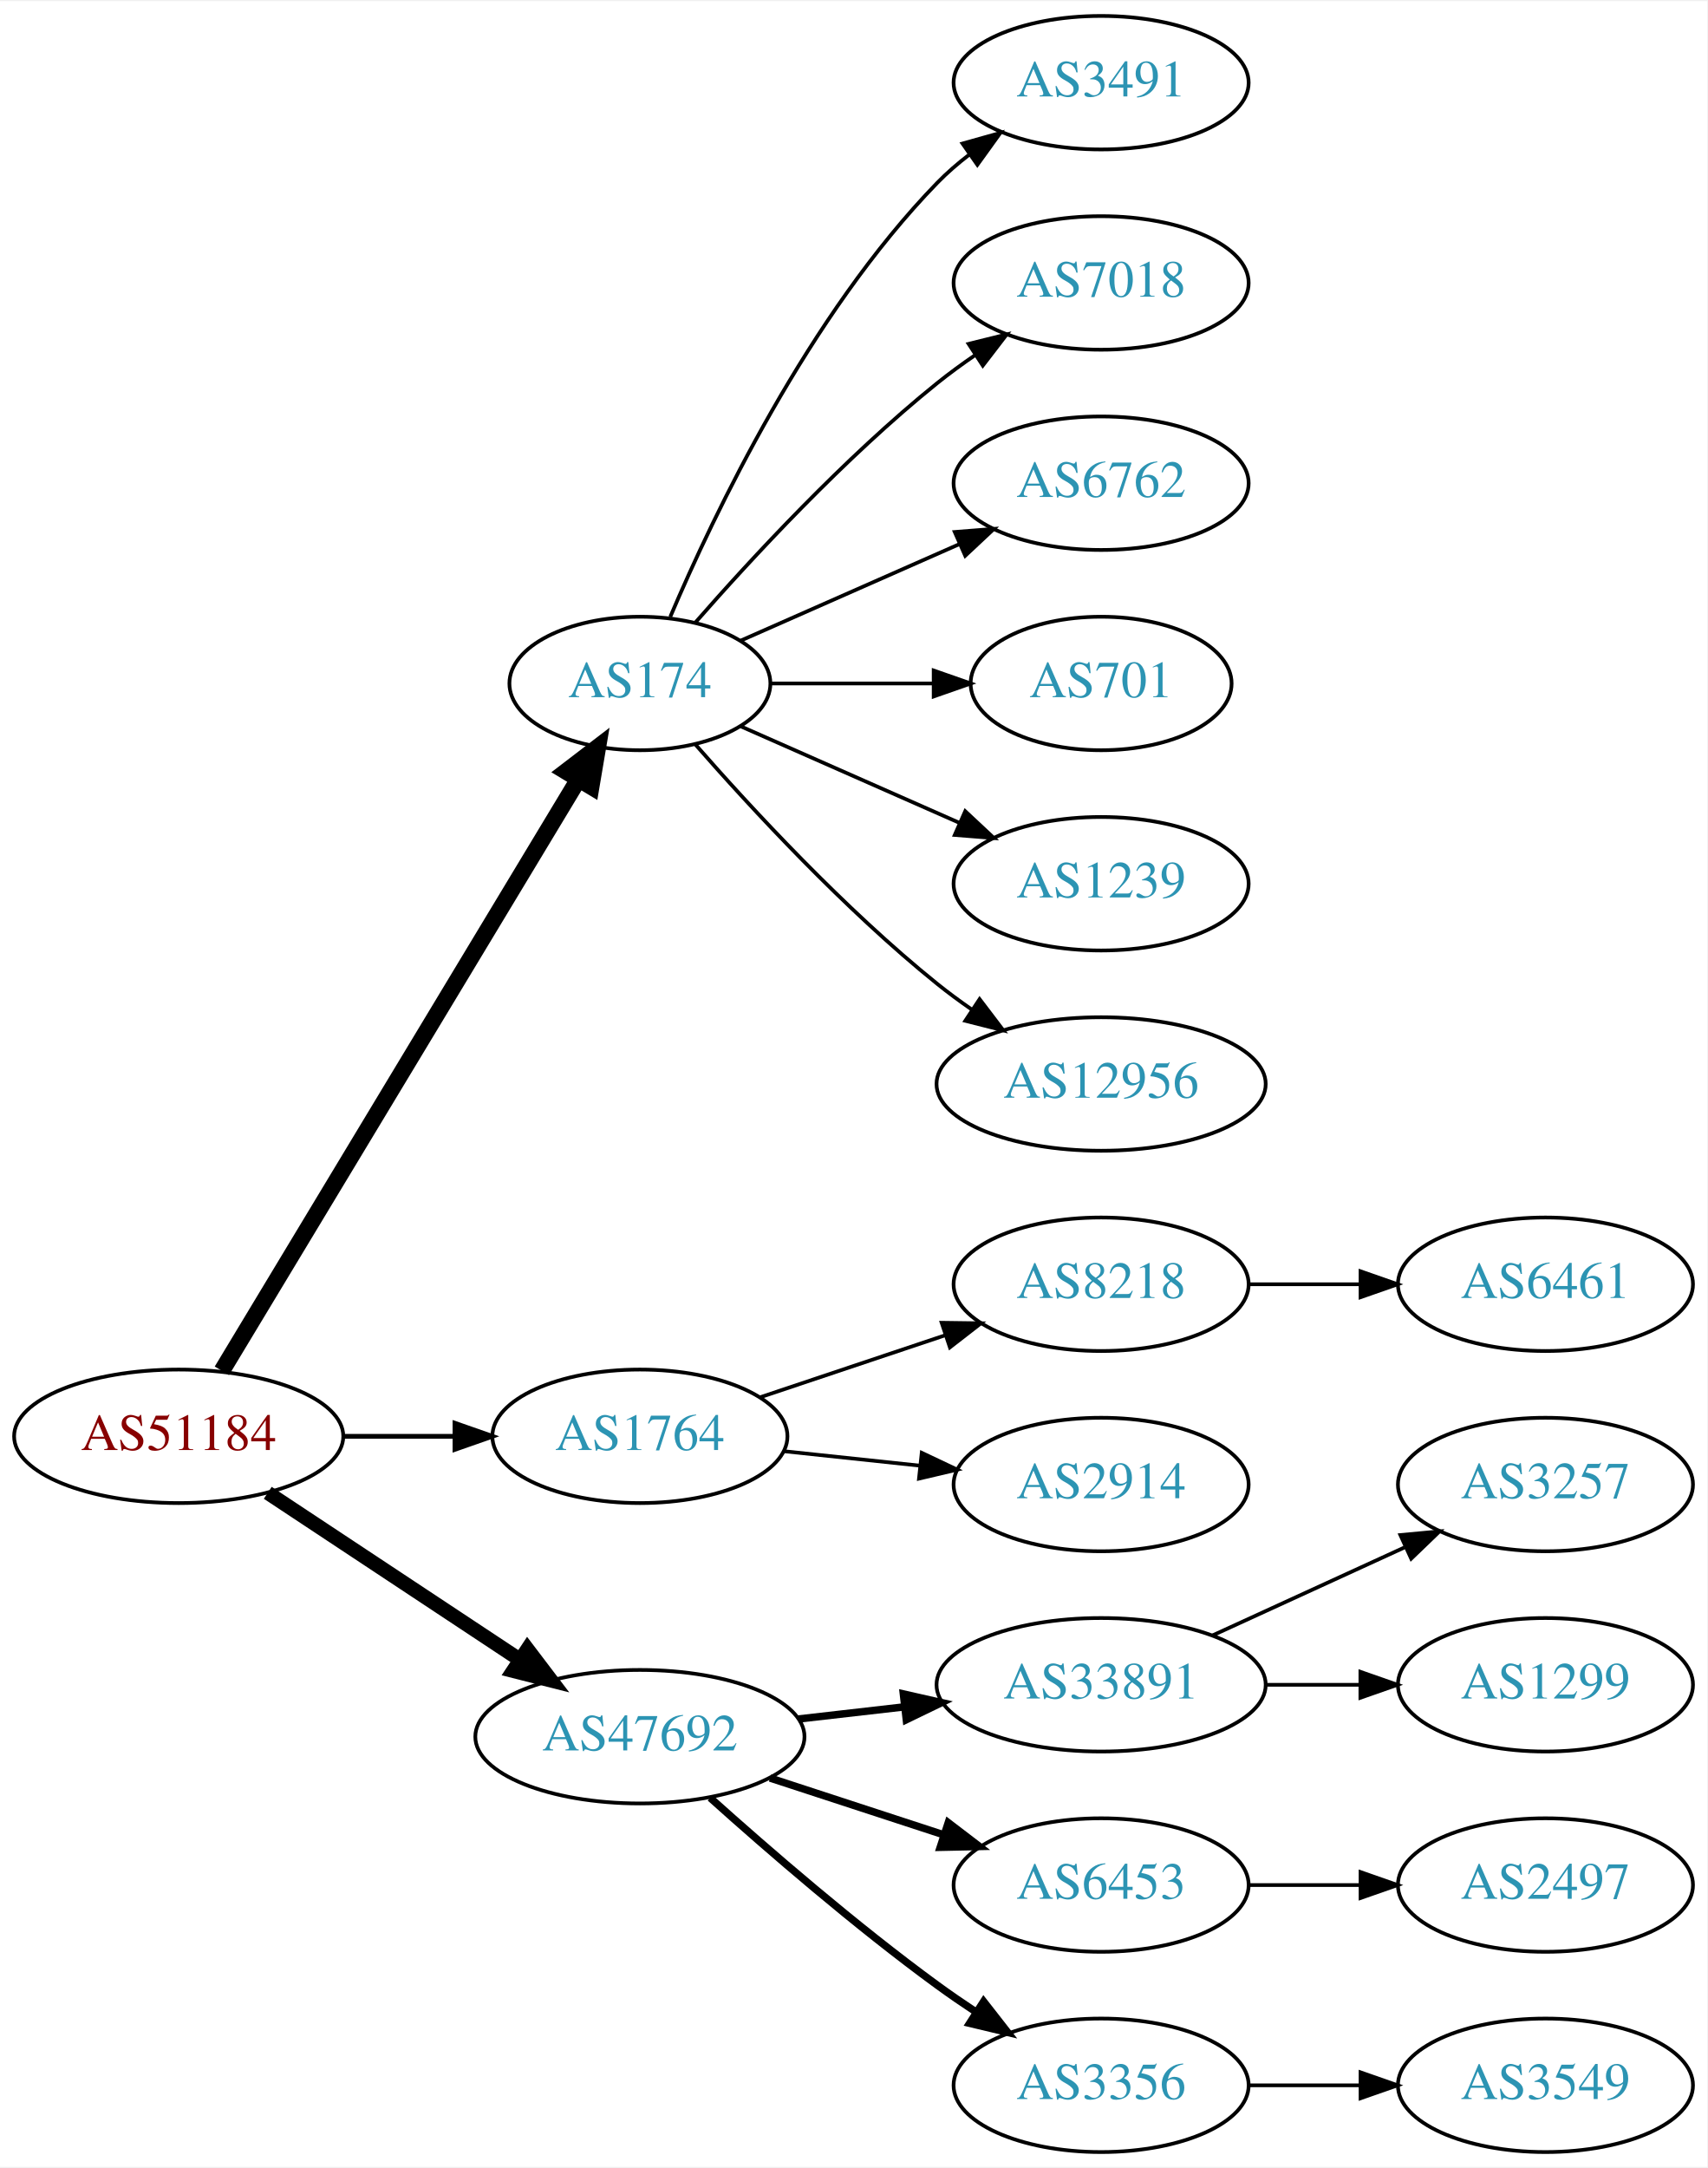
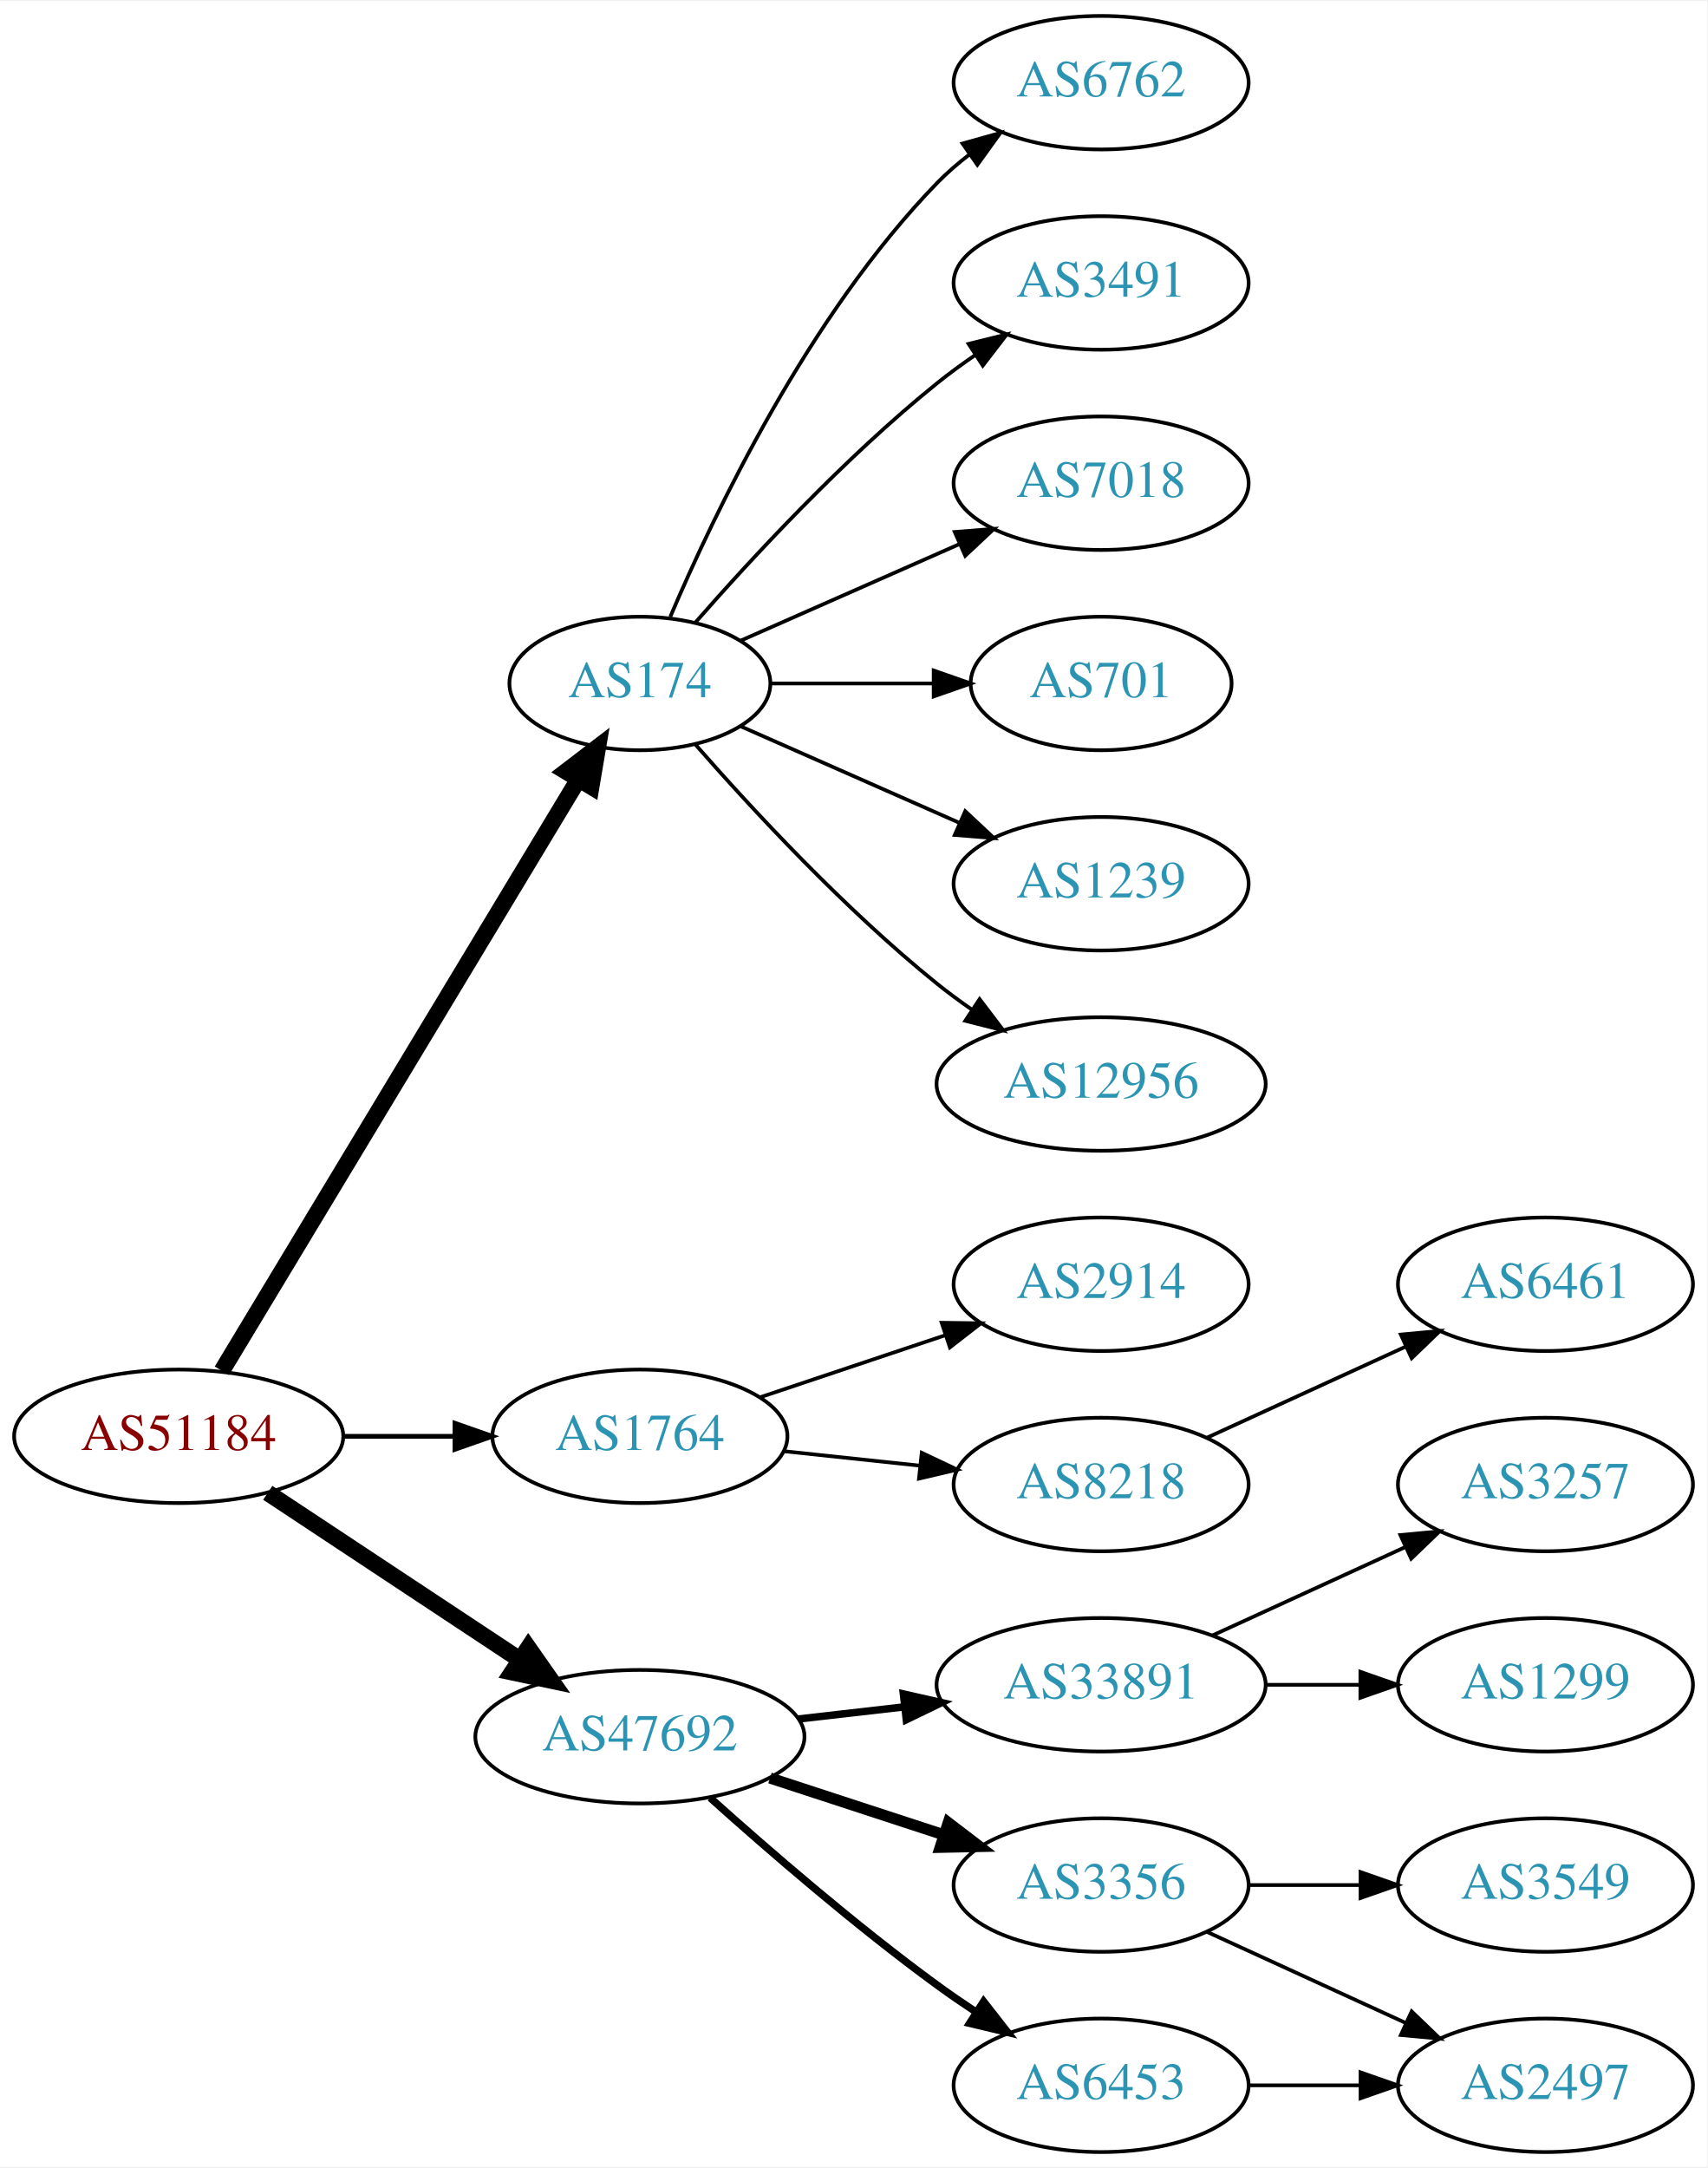
<svg xmlns="http://www.w3.org/2000/svg" xmlns:xlink="http://www.w3.org/1999/xlink" width="460pt" height="584pt" viewBox="0.00 0.00 460.47 584.00">
  <g id="graph0" class="graph" transform="scale(1 1) rotate(0) translate(4 580)">
    <polygon fill="white" stroke="none" points="-4,4 -4,-580 456.469,-580 456.469,4 -4,4" />
    <g id="node1" class="node">
      <g id="a_node1">
        <a xlink:href="/asn/51184" xlink:title="AS51184 ~ Fonira Telekom GmbH [AT]">
          <ellipse fill="#ffffff" stroke="black" cx="44.196" cy="-193" rx="44.393" ry="18" />
          <text text-anchor="middle" x="44.196" y="-189.3" font-family="Times,serif" font-size="14.00" fill="#880000">AS51184</text>
        </a>
      </g>
    </g>
    <g id="node2" class="node">
      <g id="a_node2">
        <a xlink:href="/asn/174" xlink:title="AS174 ~ Cogent Communications [US]">
          <ellipse fill="#ffffff" stroke="black" cx="168.588" cy="-396" rx="35.194" ry="18" />
          <text text-anchor="middle" x="168.588" y="-392.3" font-family="Times,serif" font-size="14.00" fill="#2c94b3">AS174</text>
        </a>
      </g>
    </g>
    <g id="edge1" class="edge">
      <path fill="none" stroke="black" stroke-width="4.5" d="M55.843,-210.66C77.471,-246.532 126.631,-328.069 151.92,-370.012" />
      <polygon fill="black" stroke="black" stroke-width="4.5" points="148.69,-372.282 157.226,-378.813 155.434,-368.216 148.69,-372.282" />
    </g>
    <g id="node3" class="node">
      <g id="a_node3">
        <a xlink:href="/asn/1764" xlink:title="AS1764 ~ NEXTLAYER-AS [AT]">
          <ellipse fill="#ffffff" stroke="black" cx="168.588" cy="-193" rx="39.794" ry="18" />
          <text text-anchor="middle" x="168.588" y="-189.3" font-family="Times,serif" font-size="14.00" fill="#2c94b3">AS1764</text>
        </a>
      </g>
    </g>
    <g id="edge2" class="edge">
      <path fill="none" stroke="black" stroke-width="1.286" d="M88.692,-193C98.381,-193 108.717,-193 118.61,-193" />
      <polygon fill="black" stroke="black" stroke-width="1.286" points="118.713,-196.5 128.713,-193 118.713,-189.5 118.713,-196.5" />
    </g>
    <g id="node4" class="node">
      <g id="a_node4">
        <a xlink:href="/asn/47692" xlink:title="AS47692 ~ Nessus GmbH [AT]">
          <ellipse fill="#ffffff" stroke="black" cx="168.588" cy="-112" rx="44.393" ry="18" />
          <text text-anchor="middle" x="168.588" y="-108.3" font-family="Times,serif" font-size="14.00" fill="#2c94b3">AS47692</text>
        </a>
      </g>
    </g>
    <g id="edge3" class="edge">
-       <path fill="none" stroke="black" stroke-width="3.857" d="M68.217,-177.765C87.449,-165.037 115.056,-146.766 136.294,-132.711" />
-       <polygon fill="black" stroke="black" stroke-width="3.857" points="138.263,-135.605 144.67,-127.167 134.4,-129.767 138.263,-135.605" />
+       <path fill="none" stroke="black" stroke-width="4.5" d="M68.217,-177.765C87.449,-165.037 115.056,-146.766 136.294,-132.711" />
+       <polygon fill="black" stroke="black" stroke-width="4.5" points="138.504,-135.97 144.67,-127.167 134.158,-129.403 138.504,-135.97" />
    </g>
    <g id="node5" class="node">
      <g id="a_node5">
-         <a xlink:href="/asn/3491" xlink:title="AS3491 ~ PCCW Global, Inc. [US]">
+         <a xlink:href="/asn/6762" xlink:title="AS6762 ~ TELECOM ITALIA SPARKLE S.p.A. [IT]">
          <ellipse fill="#ffffff" stroke="black" cx="292.98" cy="-558" rx="39.794" ry="18" />
-           <text text-anchor="middle" x="292.98" y="-554.3" font-family="Times,serif" font-size="14.00" fill="#2c94b3">AS3491</text>
+           <text text-anchor="middle" x="292.98" y="-554.3" font-family="Times,serif" font-size="14.00" fill="#2c94b3">AS6762</text>
        </a>
      </g>
    </g>
    <g id="edge4" class="edge">
      <path fill="none" stroke="black" d="M176.779,-413.975C188.546,-441.682 214.12,-495.348 248.784,-531 251.404,-533.695 254.345,-536.239 257.428,-538.608" />
      <polygon fill="black" stroke="black" points="255.594,-541.597 265.796,-544.455 259.603,-535.859 255.594,-541.597" />
    </g>
    <g id="node6" class="node">
      <g id="a_node6">
-         <a xlink:href="/asn/7018" xlink:title="AS7018 ~ AT&amp;T Services, Inc. [US]">
+         <a xlink:href="/asn/3491" xlink:title="AS3491 ~ PCCW Global, Inc. [US]">
          <ellipse fill="#ffffff" stroke="black" cx="292.98" cy="-504" rx="39.794" ry="18" />
-           <text text-anchor="middle" x="292.98" y="-500.3" font-family="Times,serif" font-size="14.00" fill="#2c94b3">AS7018</text>
+           <text text-anchor="middle" x="292.98" y="-500.3" font-family="Times,serif" font-size="14.00" fill="#2c94b3">AS3491</text>
        </a>
      </g>
    </g>
    <g id="edge5" class="edge">
      <path fill="none" stroke="black" d="M183.462,-412.345C198.532,-429.559 223.81,-456.901 248.784,-477 252.04,-479.62 255.565,-482.192 259.149,-484.646" />
      <polygon fill="black" stroke="black" points="257.237,-487.577 267.522,-490.121 261.068,-481.719 257.237,-487.577" />
    </g>
    <g id="node7" class="node">
      <g id="a_node7">
-         <a xlink:href="/asn/6762" xlink:title="AS6762 ~ TELECOM ITALIA SPARKLE S.p.A. [IT]">
+         <a xlink:href="/asn/7018" xlink:title="AS7018 ~ AT&amp;T Services, Inc. [US]">
          <ellipse fill="#ffffff" stroke="black" cx="292.98" cy="-450" rx="39.794" ry="18" />
-           <text text-anchor="middle" x="292.98" y="-446.3" font-family="Times,serif" font-size="14.00" fill="#2c94b3">AS6762</text>
+           <text text-anchor="middle" x="292.98" y="-446.3" font-family="Times,serif" font-size="14.00" fill="#2c94b3">AS7018</text>
        </a>
      </g>
    </g>
    <g id="edge6" class="edge">
      <path fill="none" stroke="black" d="M195.844,-407.584C213.03,-415.167 235.743,-425.188 254.777,-433.586" />
      <polygon fill="black" stroke="black" points="253.503,-436.849 264.065,-437.684 256.329,-430.445 253.503,-436.849" />
    </g>
    <g id="node8" class="node">
      <g id="a_node8">
        <a xlink:href="/asn/701" xlink:title="AS701 ~ UUNET [US]">
          <ellipse fill="#ffffff" stroke="black" cx="292.98" cy="-396" rx="35.194" ry="18" />
          <text text-anchor="middle" x="292.98" y="-392.3" font-family="Times,serif" font-size="14.00" fill="#2c94b3">AS701</text>
        </a>
      </g>
    </g>
    <g id="edge7" class="edge">
      <path fill="none" stroke="black" d="M204.007,-396C217.548,-396 233.268,-396 247.642,-396" />
      <polygon fill="black" stroke="black" points="247.82,-399.5 257.82,-396 247.82,-392.5 247.82,-399.5" />
    </g>
    <g id="node9" class="node">
      <g id="a_node9">
        <a xlink:href="/asn/1239" xlink:title="AS1239 ~ Sprint [US]">
          <ellipse fill="#ffffff" stroke="black" cx="292.98" cy="-342" rx="39.794" ry="18" />
          <text text-anchor="middle" x="292.98" y="-338.3" font-family="Times,serif" font-size="14.00" fill="#2c94b3">AS1239</text>
        </a>
      </g>
    </g>
    <g id="edge8" class="edge">
      <path fill="none" stroke="black" d="M195.844,-384.416C213.03,-376.833 235.743,-366.812 254.777,-358.414" />
      <polygon fill="black" stroke="black" points="256.329,-361.555 264.065,-354.316 253.503,-355.151 256.329,-361.555" />
    </g>
    <g id="node10" class="node">
      <g id="a_node10">
        <a xlink:href="/asn/12956" xlink:title="AS12956 ~ TELXIUS [ES]">
          <ellipse fill="#ffffff" stroke="black" cx="292.98" cy="-288" rx="44.393" ry="18" />
          <text text-anchor="middle" x="292.98" y="-284.3" font-family="Times,serif" font-size="14.00" fill="#2c94b3">AS12956</text>
        </a>
      </g>
    </g>
    <g id="edge9" class="edge">
      <path fill="none" stroke="black" d="M183.462,-379.655C198.532,-362.441 223.81,-335.099 248.784,-315 251.712,-312.643 254.859,-310.325 258.07,-308.098" />
      <polygon fill="black" stroke="black" points="260.206,-310.882 266.618,-302.448 256.346,-305.042 260.206,-310.882" />
    </g>
    <g id="node11" class="node">
      <g id="a_node11">
-         <a xlink:href="/asn/8218" xlink:title="AS8218 ~ legacy Neotelecoms [FR]">
+         <a xlink:href="/asn/2914" xlink:title="AS2914 ~ NTT America, Inc. [US]">
          <ellipse fill="#ffffff" stroke="black" cx="292.98" cy="-234" rx="39.794" ry="18" />
-           <text text-anchor="middle" x="292.98" y="-230.3" font-family="Times,serif" font-size="14.00" fill="#2c94b3">AS8218</text>
+           <text text-anchor="middle" x="292.98" y="-230.3" font-family="Times,serif" font-size="14.00" fill="#2c94b3">AS2914</text>
        </a>
      </g>
    </g>
    <g id="edge10" class="edge">
      <path fill="none" stroke="black" d="M201.107,-203.559C216.24,-208.628 234.568,-214.767 250.788,-220.201" />
      <polygon fill="black" stroke="black" points="249.974,-223.62 260.568,-223.477 252.198,-216.982 249.974,-223.62" />
    </g>
    <g id="node12" class="node">
      <g id="a_node12">
-         <a xlink:href="/asn/2914" xlink:title="AS2914 ~ NTT America, Inc. [US]">
+         <a xlink:href="/asn/8218" xlink:title="AS8218 ~ legacy Neotelecoms [FR]">
          <ellipse fill="#ffffff" stroke="black" cx="292.98" cy="-180" rx="39.794" ry="18" />
-           <text text-anchor="middle" x="292.98" y="-176.3" font-family="Times,serif" font-size="14.00" fill="#2c94b3">AS2914</text>
+           <text text-anchor="middle" x="292.98" y="-176.3" font-family="Times,serif" font-size="14.00" fill="#2c94b3">AS8218</text>
        </a>
      </g>
    </g>
    <g id="edge11" class="edge">
      <path fill="none" stroke="black" d="M207.309,-188.993C218.942,-187.758 231.909,-186.381 244.13,-185.083" />
      <polygon fill="black" stroke="black" points="244.6,-188.552 254.174,-184.016 243.86,-181.592 244.6,-188.552" />
    </g>
    <g id="node14" class="node">
      <g id="a_node14">
        <a xlink:href="/asn/33891" xlink:title="AS33891 ~ CORE-BACKBONE GMBH GLOBAL NETWORK [DE]">
          <ellipse fill="#ffffff" stroke="black" cx="292.98" cy="-126" rx="44.393" ry="18" />
          <text text-anchor="middle" x="292.98" y="-122.3" font-family="Times,serif" font-size="14.00" fill="#2c94b3">AS33891</text>
        </a>
      </g>
    </g>
    <g id="edge13" class="edge">
      <path fill="none" stroke="black" stroke-width="2" d="M211.366,-116.779C220.52,-117.826 230.321,-118.947 239.824,-120.034" />
      <polygon fill="black" stroke="black" stroke-width="2" points="239.642,-123.536 249.975,-121.195 240.438,-116.581 239.642,-123.536" />
    </g>
    <g id="node15" class="node">
      <g id="a_node15">
-         <a xlink:href="/asn/6453" xlink:title="AS6453 ~ TATA COMMUNICATIONS (AMERICA) INC [US]">
+         <a xlink:href="/asn/3356" xlink:title="AS3356 ~ Level 3 Parent, LLC [US]">
          <ellipse fill="#ffffff" stroke="black" cx="292.98" cy="-72" rx="39.794" ry="18" />
-           <text text-anchor="middle" x="292.98" y="-68.3" font-family="Times,serif" font-size="14.00" fill="#2c94b3">AS6453</text>
+           <text text-anchor="middle" x="292.98" y="-68.3" font-family="Times,serif" font-size="14.00" fill="#2c94b3">AS3356</text>
        </a>
      </g>
    </g>
    <g id="edge14" class="edge">
-       <path fill="none" stroke="black" stroke-width="2" d="M203.681,-100.858C218.187,-96.117 235.239,-90.544 250.469,-85.567" />
-       <polygon fill="black" stroke="black" stroke-width="2" points="251.752,-88.829 260.17,-82.396 249.578,-82.176 251.752,-88.829" />
+       <path fill="none" stroke="black" stroke-width="3" d="M203.681,-100.858C218.187,-96.117 235.239,-90.544 250.469,-85.567" />
+       <polygon fill="black" stroke="black" stroke-width="3" points="251.752,-88.829 260.17,-82.396 249.578,-82.176 251.752,-88.829" />
    </g>
    <g id="node16" class="node">
      <g id="a_node16">
-         <a xlink:href="/asn/3356" xlink:title="AS3356 ~ Level 3 Parent, LLC [US]">
+         <a xlink:href="/asn/6453" xlink:title="AS6453 ~ TATA COMMUNICATIONS (AMERICA) INC [US]">
          <ellipse fill="#ffffff" stroke="black" cx="292.98" cy="-18" rx="39.794" ry="18" />
-           <text text-anchor="middle" x="292.98" y="-14.3" font-family="Times,serif" font-size="14.00" fill="#2c94b3">AS3356</text>
+           <text text-anchor="middle" x="292.98" y="-14.3" font-family="Times,serif" font-size="14.00" fill="#2c94b3">AS6453</text>
        </a>
      </g>
    </g>
    <g id="edge15" class="edge">
      <path fill="none" stroke="black" stroke-width="2" d="M187.542,-95.522C203.211,-81.46 226.817,-61.03 248.784,-45 252.16,-42.537 255.761,-40.063 259.389,-37.667" />
      <polygon fill="black" stroke="black" stroke-width="2" points="261.289,-40.606 267.811,-32.256 257.506,-34.716 261.289,-40.606" />
    </g>
    <g id="node13" class="node">
      <g id="a_node13">
        <a xlink:href="/asn/6461" xlink:title="AS6461 ~ Zayo Bandwidth [US]">
          <ellipse fill="#ffffff" stroke="black" cx="412.823" cy="-234" rx="39.794" ry="18" />
          <text text-anchor="middle" x="412.823" y="-230.3" font-family="Times,serif" font-size="14.00" fill="#2c94b3">AS6461</text>
        </a>
      </g>
    </g>
    <g id="edge12" class="edge">
-       <path fill="none" stroke="black" d="M332.893,-234C342.446,-234 352.796,-234 362.759,-234" />
-       <polygon fill="black" stroke="black" points="362.951,-237.5 372.951,-234 362.951,-230.5 362.951,-237.5" />
+       <path fill="none" stroke="black" d="M321.609,-192.661C337.566,-199.973 357.837,-209.261 375.119,-217.181" />
+       <polygon fill="black" stroke="black" points="373.818,-220.435 384.367,-221.419 376.734,-214.071 373.818,-220.435" />
    </g>
    <g id="node17" class="node">
      <g id="a_node17">
        <a xlink:href="/asn/3257" xlink:title="AS3257 ~ GTT [DE]">
          <ellipse fill="#ffffff" stroke="black" cx="412.823" cy="-180" rx="39.794" ry="18" />
          <text text-anchor="middle" x="412.823" y="-176.3" font-family="Times,serif" font-size="14.00" fill="#2c94b3">AS3257</text>
        </a>
      </g>
    </g>
    <g id="edge16" class="edge">
      <path fill="none" stroke="black" d="M323.11,-139.348C338.721,-146.502 358.119,-155.391 374.791,-163.03" />
      <polygon fill="black" stroke="black" points="373.694,-166.378 384.243,-167.362 376.61,-160.014 373.694,-166.378" />
    </g>
    <g id="node18" class="node">
      <g id="a_node18">
        <a xlink:href="/asn/1299" xlink:title="AS1299 ~ Telia Carrier [EU]">
          <ellipse fill="#ffffff" stroke="black" cx="412.823" cy="-126" rx="39.794" ry="18" />
          <text text-anchor="middle" x="412.823" y="-122.3" font-family="Times,serif" font-size="14.00" fill="#2c94b3">AS1299</text>
        </a>
      </g>
    </g>
    <g id="edge17" class="edge">
      <path fill="none" stroke="black" d="M337.191,-126C345.504,-126 354.267,-126 362.749,-126" />
      <polygon fill="black" stroke="black" points="362.908,-129.5 372.908,-126 362.908,-122.5 362.908,-129.5" />
    </g>
    <g id="node19" class="node">
      <g id="a_node19">
-         <a xlink:href="/asn/2497" xlink:title="AS2497 ~ Internet Initiative Japan Inc. [JP]">
+         <a xlink:href="/asn/3549" xlink:title="AS3549 ~ Level 3 Parent, LLC [US]">
          <ellipse fill="#ffffff" stroke="black" cx="412.823" cy="-72" rx="39.794" ry="18" />
-           <text text-anchor="middle" x="412.823" y="-68.3" font-family="Times,serif" font-size="14.00" fill="#2c94b3">AS2497</text>
+           <text text-anchor="middle" x="412.823" y="-68.3" font-family="Times,serif" font-size="14.00" fill="#2c94b3">AS3549</text>
        </a>
      </g>
    </g>
    <g id="edge18" class="edge">
      <path fill="none" stroke="black" d="M332.893,-72C342.446,-72 352.796,-72 362.759,-72" />
      <polygon fill="black" stroke="black" points="362.951,-75.5 372.951,-72 362.951,-68.5 362.951,-75.5" />
    </g>
    <g id="node20" class="node">
      <g id="a_node20">
-         <a xlink:href="/asn/3549" xlink:title="AS3549 ~ Level 3 Parent, LLC [US]">
+         <a xlink:href="/asn/2497" xlink:title="AS2497 ~ Internet Initiative Japan Inc. [JP]">
          <ellipse fill="#ffffff" stroke="black" cx="412.823" cy="-18" rx="39.794" ry="18" />
-           <text text-anchor="middle" x="412.823" y="-14.3" font-family="Times,serif" font-size="14.00" fill="#2c94b3">AS3549</text>
+           <text text-anchor="middle" x="412.823" y="-14.3" font-family="Times,serif" font-size="14.00" fill="#2c94b3">AS2497</text>
        </a>
      </g>
    </g>
    <g id="edge19" class="edge">
+       <path fill="none" stroke="black" d="M321.609,-59.339C337.566,-52.027 357.837,-42.739 375.119,-34.819" />
+       <polygon fill="black" stroke="black" points="376.734,-37.929 384.367,-30.581 373.818,-31.565 376.734,-37.929" />
+     </g>
+     <g id="edge20" class="edge">
      <path fill="none" stroke="black" d="M332.893,-18C342.446,-18 352.796,-18 362.759,-18" />
      <polygon fill="black" stroke="black" points="362.951,-21.5 372.951,-18 362.951,-14.5 362.951,-21.5" />
    </g>
  </g>
</svg>
